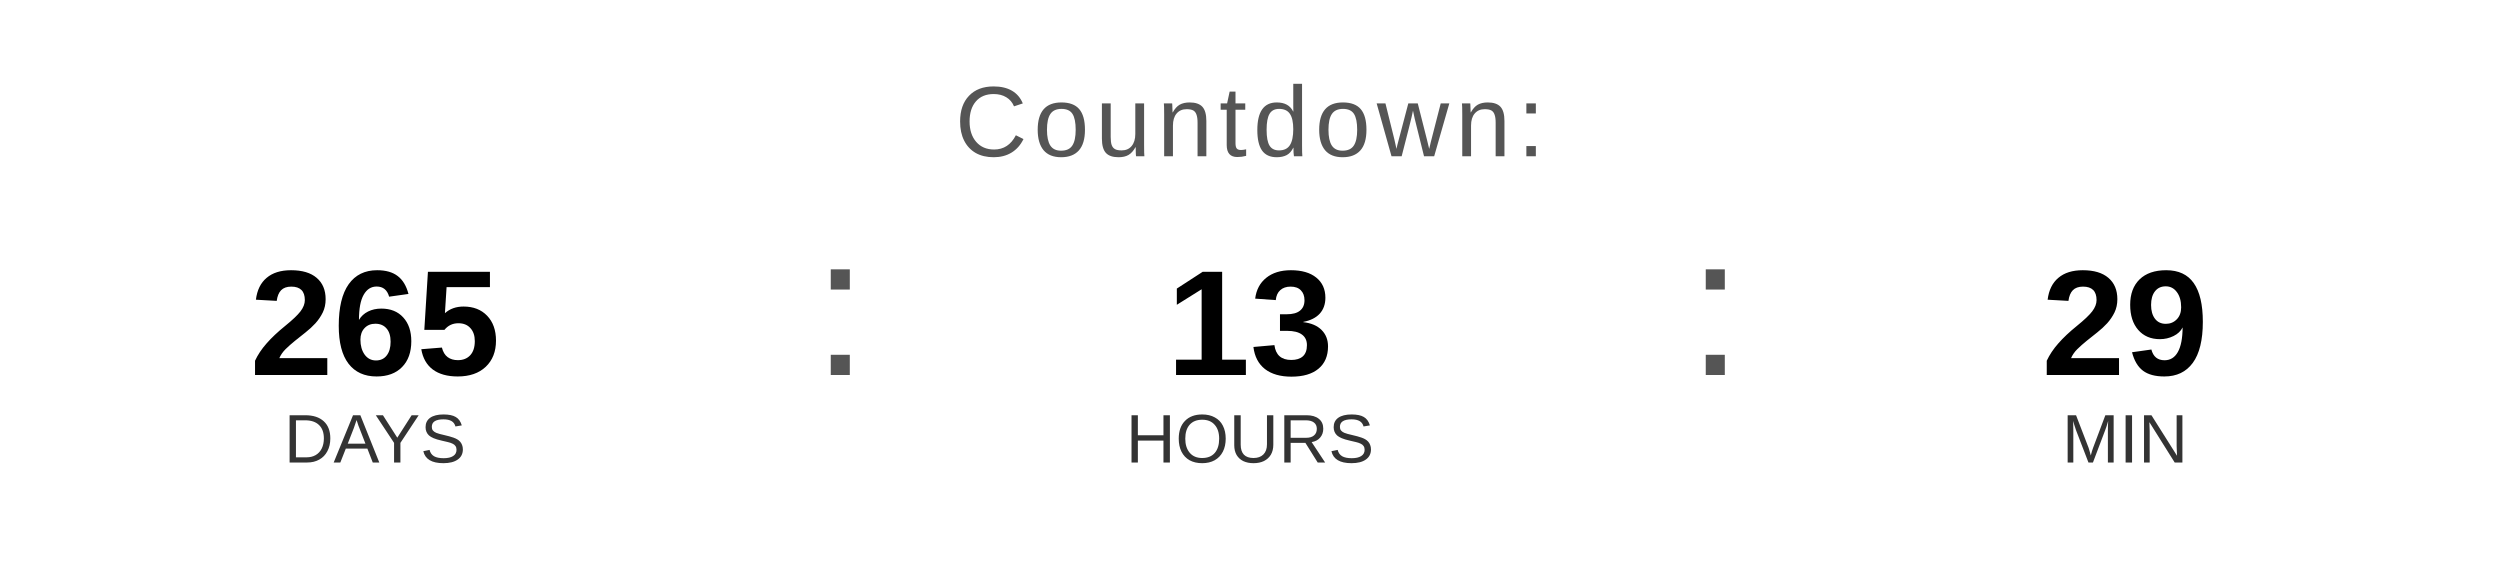
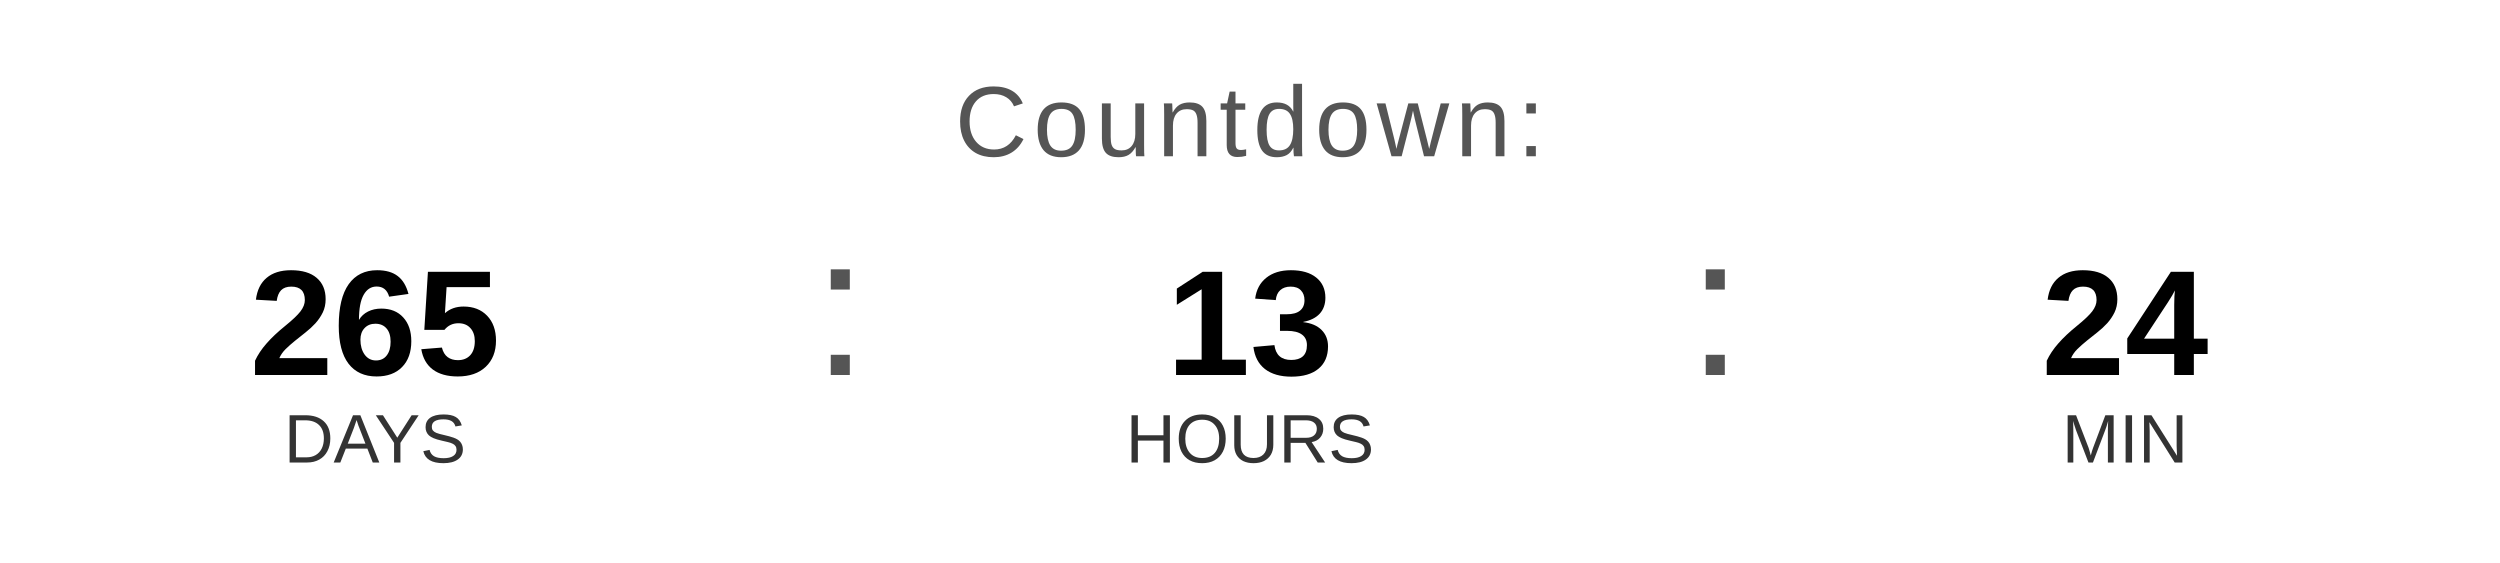
<svg xmlns="http://www.w3.org/2000/svg" width="400" height="90" viewBox="0 0 400 90">
  <text x="200" y="25" font-family="Arial, Helvetica, sans-serif" font-size="16" fill="#555555" text-anchor="middle" letter-spacing="1">
    Countdown:
  </text>
  <text x="60" y="60" font-family="Arial, Helvetica, sans-serif" font-size="24" font-weight="bold" fill="#000000" text-anchor="middle">265</text>
  <text x="60" y="74" font-family="Arial, Helvetica, sans-serif" font-size="11" fill="#333333" text-anchor="middle">DAYS</text>
  <text x="130" y="60" font-family="Arial, sans-serif" font-size="32" fill="#555555">:</text>
  <text x="200" y="60" font-family="Arial, Helvetica, sans-serif" font-size="24" font-weight="bold" fill="#000000" text-anchor="middle">13</text>
  <text x="200" y="74" font-family="Arial, Helvetica, sans-serif" font-size="11" fill="#333333" text-anchor="middle">HOURS</text>
  <text x="270" y="60" font-family="Arial, sans-serif" font-size="32" fill="#555555">:</text>
-   <text x="340" y="60" font-family="Arial, Helvetica, sans-serif" font-size="24" font-weight="bold" fill="#000000" text-anchor="middle">29</text>
+   <text x="340" y="60" font-family="Arial, Helvetica, sans-serif" font-size="24" font-weight="bold" fill="#000000" text-anchor="middle">24</text>
  <text x="340" y="74" font-family="Arial, Helvetica, sans-serif" font-size="11" fill="#333333" text-anchor="middle">MIN</text>
</svg>
